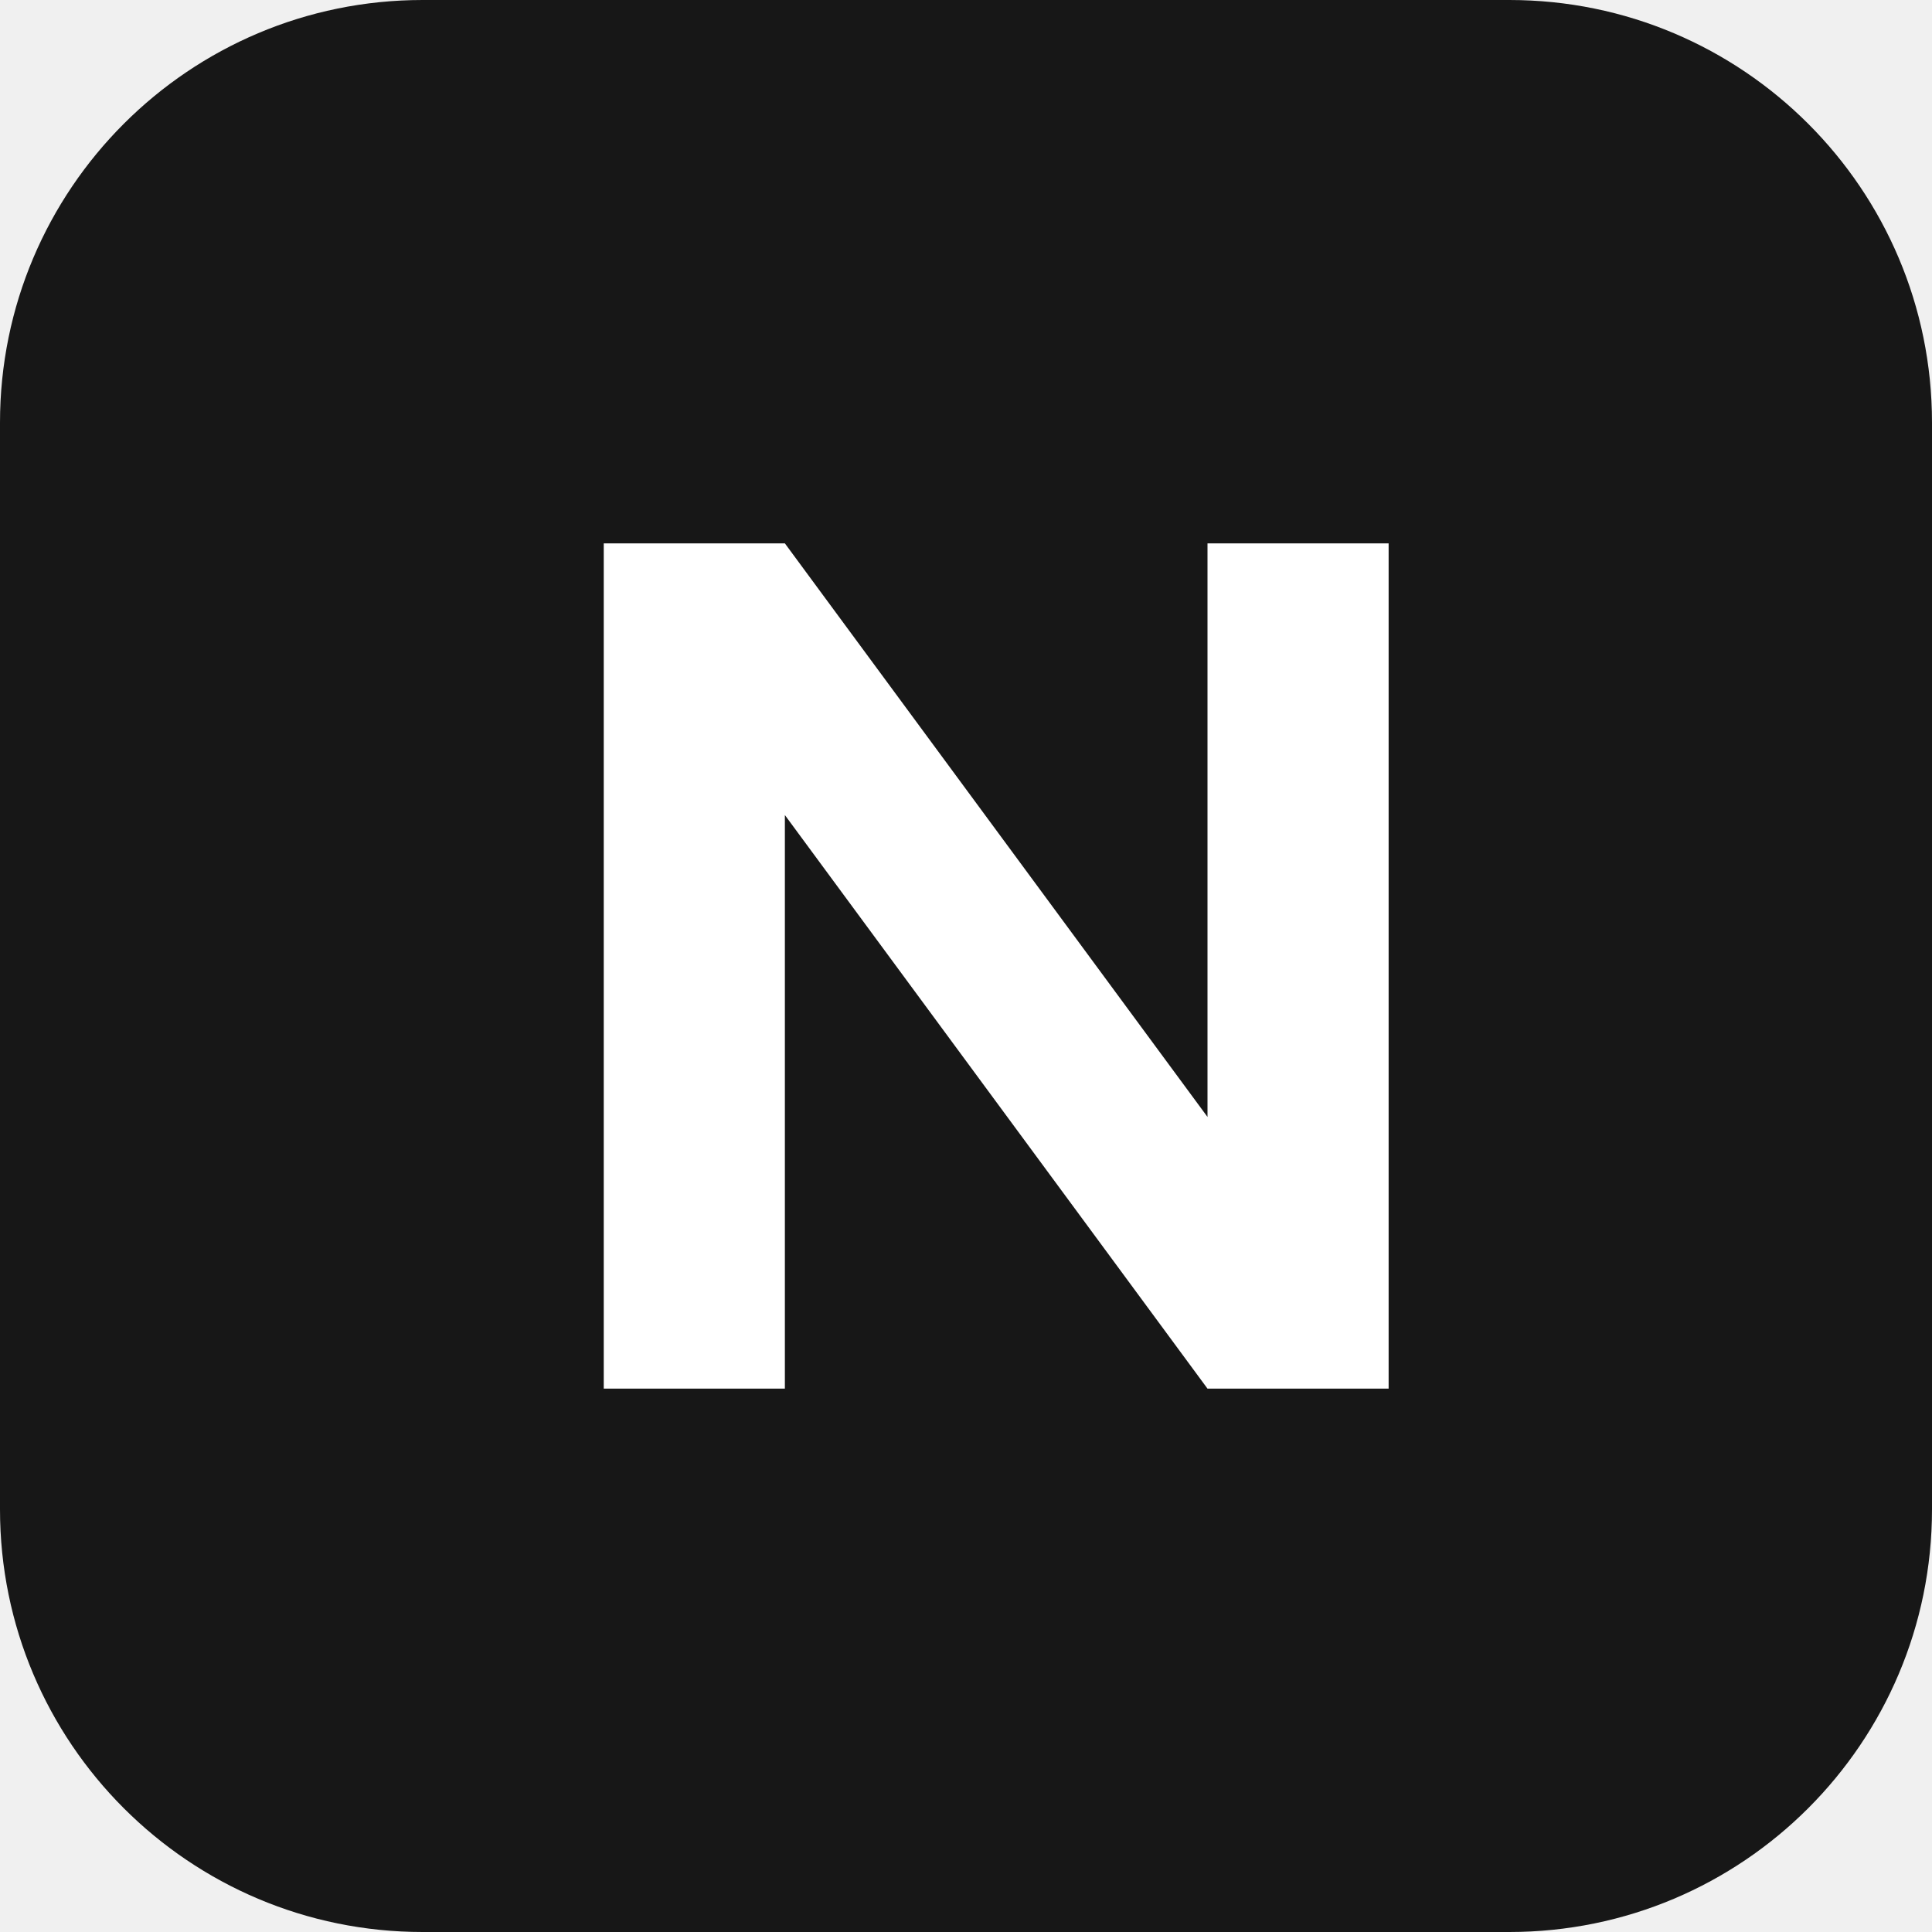
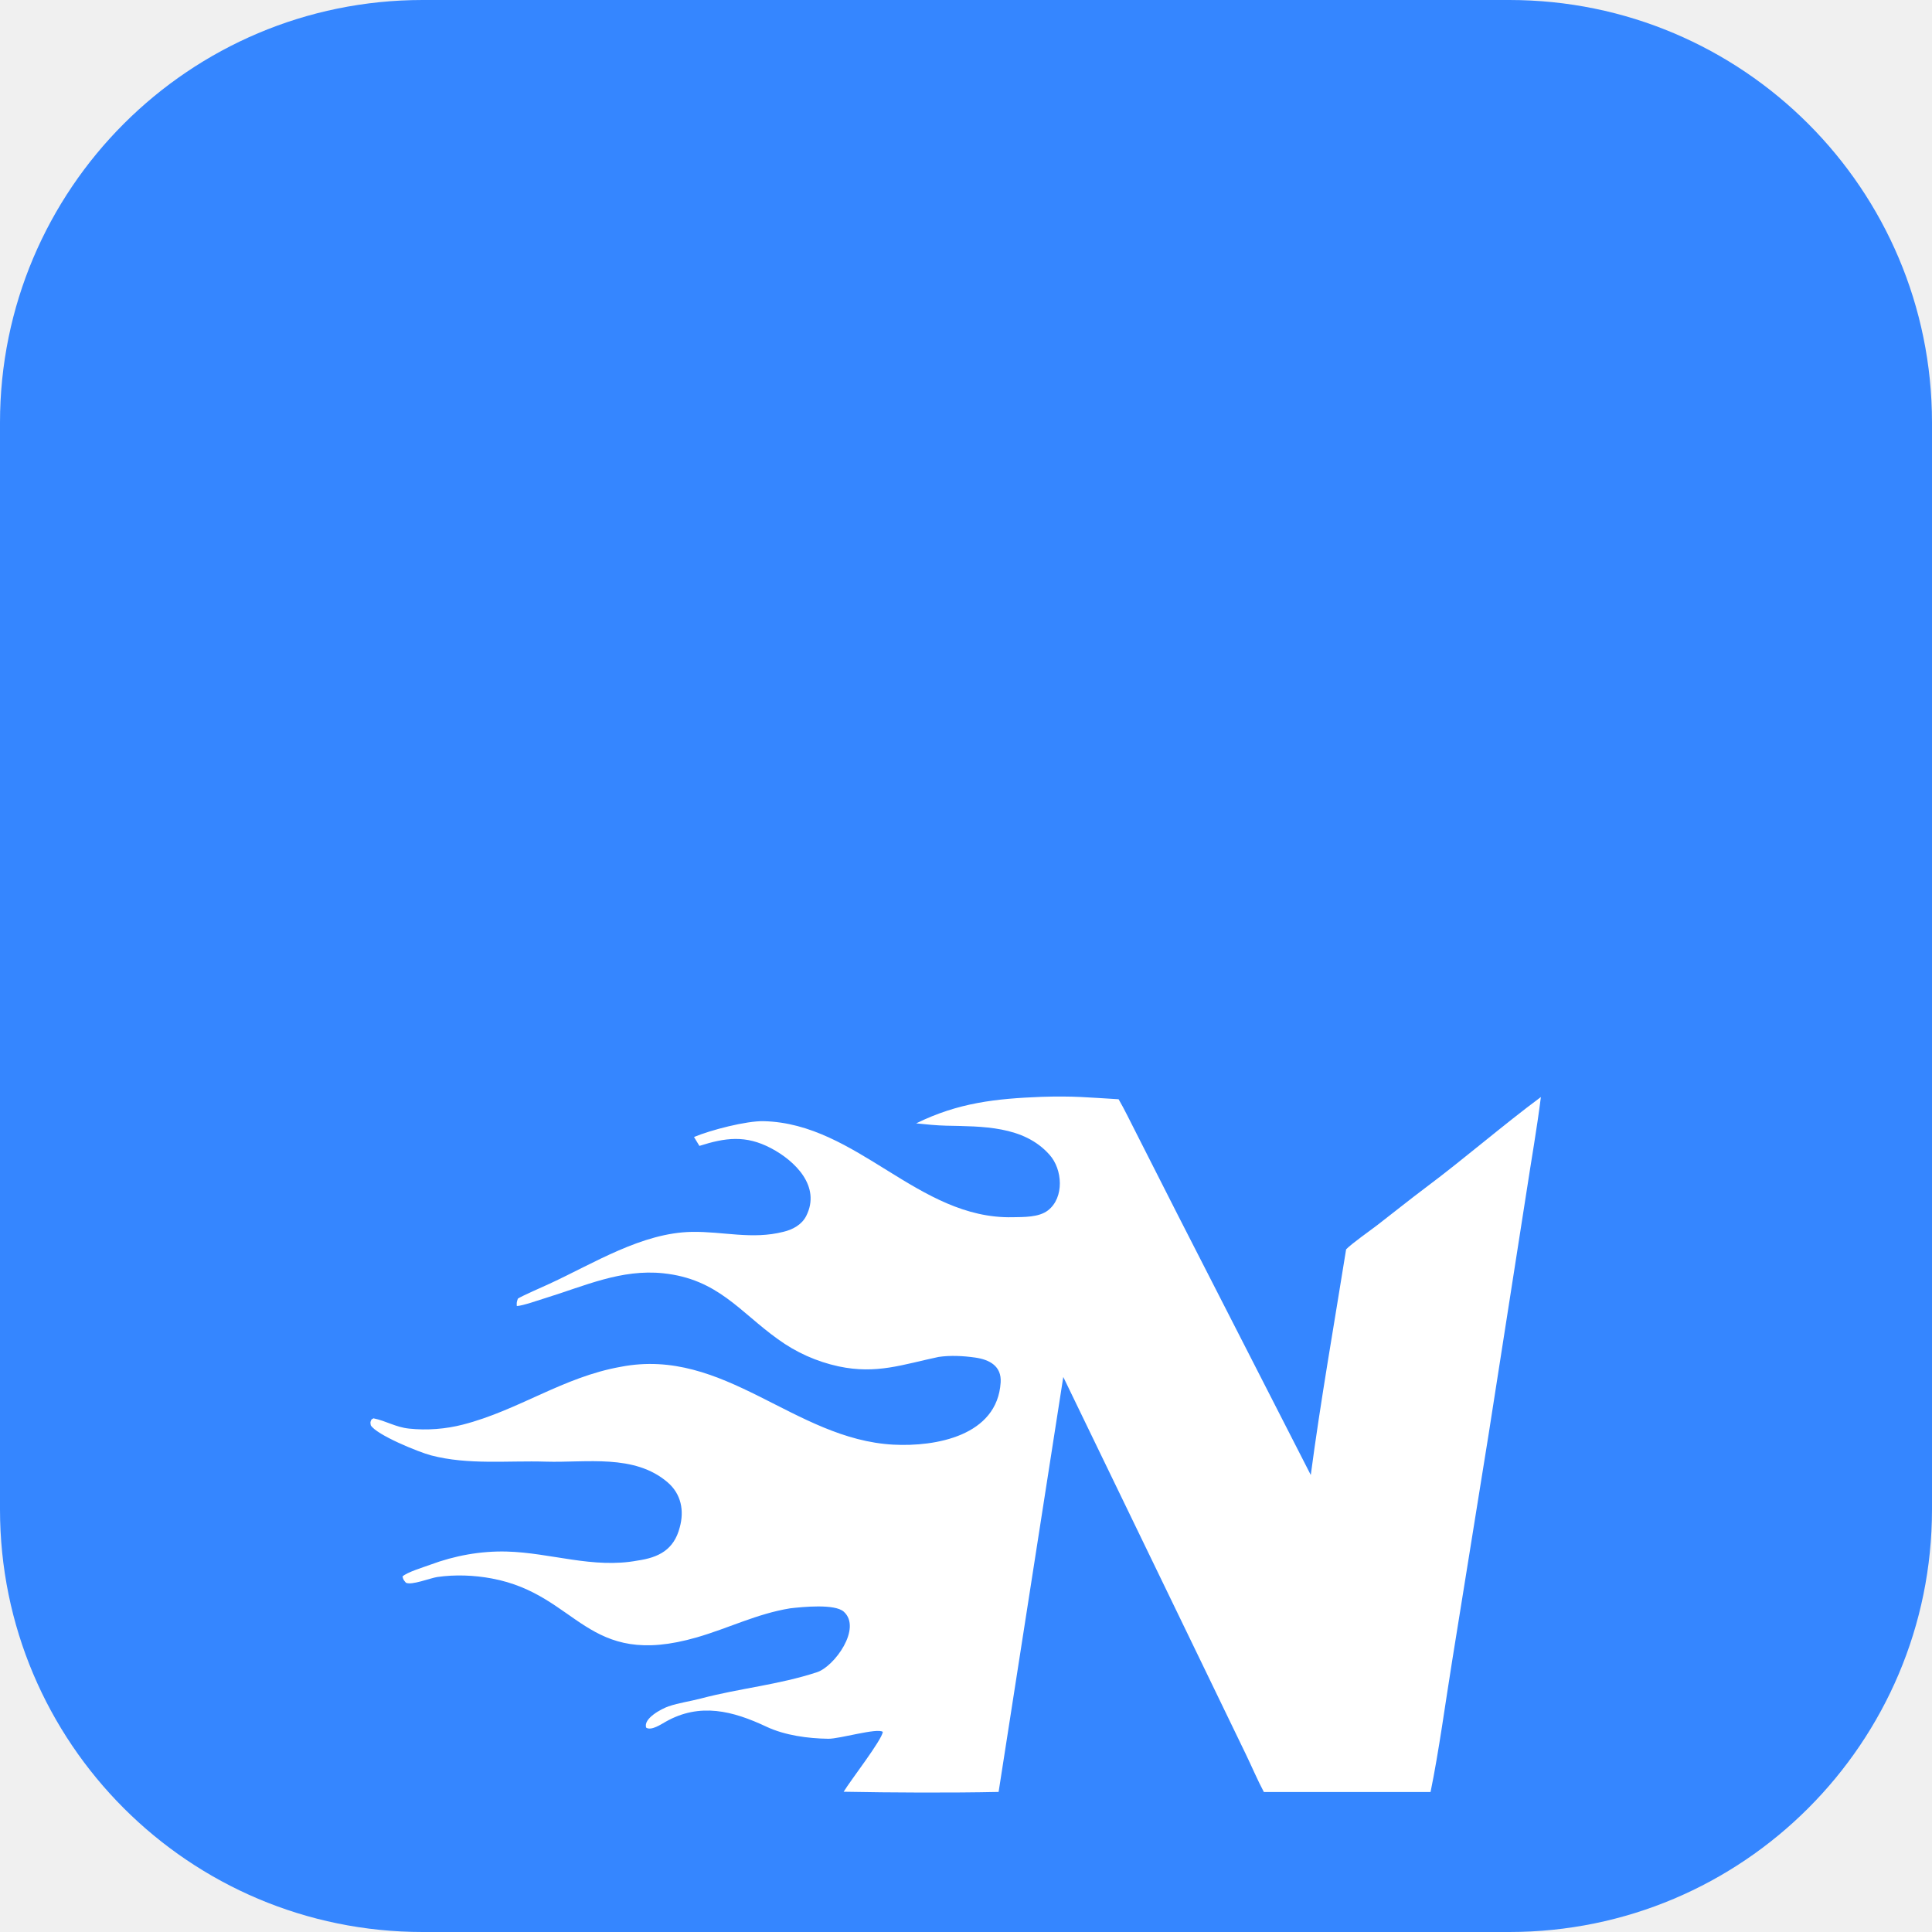
<svg xmlns="http://www.w3.org/2000/svg" viewBox="0 0 64 64">
-   <rect width="64" height="64" rx="14" fill="#171717" />
-   <path d="M20 46V18h6l14 19V18h6v28h-6L26 27v19z" fill="#ffffff" />
+   <rect width="64" height="64" rx="14" fill="#3586FF" />
+   <path transform="translate(1.5,17.5) scale(0.0295)" d="M 1118.82 638.446 C 1154.81 637.294 1171.34 639.172 1205.26 641.157 C 1211.53 651.777 1219.37 668.131 1225.17 679.363 L 1271.36 770.378 L 1421.06 1063.08 C 1431.92 980.875 1447.59 892.017 1460.74 809.695 C 1467.32 802.943 1487.35 788.971 1495.77 782.479 C 1514.12 768.334 1532.55 753.472 1551.04 739.625 C 1593.84 707.58 1636.71 670.381 1679.45 638.662 C 1675.07 673.787 1668.65 709.782 1663.33 744.911 L 1620.78 1017.22 L 1579.83 1271.68 C 1572.38 1317.79 1564.83 1374.08 1555.55 1419.1 L 1368.38 1419.06 C 1361.55 1406.36 1354.35 1389.46 1347.86 1376.08 L 1297.85 1272.68 L 1143.14 953.026 L 1070.51 1418.99 C 1016.63 1420.12 950.502 1419.8 896.519 1418.77 C 904.791 1405.19 938.899 1361.54 940.524 1351.57 C 934.378 1346.74 892.105 1359.44 879.285 1359.28 C 856.526 1358.98 830.525 1355.48 809.774 1345.72 C 772.163 1328.02 735.116 1318.33 696.535 1340.22 C 691.396 1343.12 680.566 1350.45 674.811 1346.85 C 671.079 1336.61 692.013 1325.57 699.926 1322.87 C 711.496 1318.92 724.257 1317.22 736.101 1314.1 C 779.804 1302.53 823.525 1298.73 866.627 1284.54 C 886.153 1278.11 917.252 1235.15 896.676 1216.6 C 886.563 1207.48 850.233 1211.23 836.412 1212.81 C 799.162 1218.88 767.388 1235.07 731.774 1245.38 C 606.722 1281.56 599.194 1197.55 501.417 1179.29 C 481.431 1175.56 460.396 1174.76 440.243 1177.63 C 432.553 1178.73 410.982 1187.36 404.932 1184.02 C 402.271 1180.81 402.176 1180.98 401.117 1177.06 C 406.035 1172.24 425.121 1166.53 432.354 1163.83 C 459.627 1153.66 488.839 1148.32 518.01 1149.04 C 567.65 1150.37 615.116 1168.54 665.082 1159.18 C 688.812 1155.78 705.962 1147.04 712.449 1121.94 C 717.632 1103.26 714.183 1084.51 698.852 1071.33 C 661.41 1039.14 607.487 1049.49 562.003 1048.1 C 519.311 1046.79 475.012 1052.01 433.211 1041.06 C 419.081 1037.35 371.791 1018.01 365.492 1007.24 C 364.976 1003.69 364.818 1003.9 366.338 1000.7 C 367.071 1000.28 367.804 999.869 368.537 999.456 C 382.927 1002.36 393.139 1009.36 408.55 1011 C 428.712 1013.16 449.727 1011.45 468.941 1006.5 C 531.56 990.396 581.437 953.074 646.235 941.599 C 762.847 919.02 841.043 1023.18 952.487 1029.02 C 999.825 1031.5 1069.01 1019.17 1072.81 959.19 C 1073.99 940.71 1060.26 933.485 1044.03 931.192 C 1030.84 929.329 1016.56 928.562 1003.16 930.505 C 962.913 938.993 933.458 950.225 890.872 941.123 C 866.247 935.813 843.009 925.399 822.657 910.554 C 780.022 880.101 755.219 842.985 693.928 836.58 C 646.645 831.639 605.713 850.825 561.628 864.41 C 554.711 866.541 535.619 873.233 529.496 873.366 C 529.231 869.252 529.374 869.046 530.691 865.049 C 534.123 862.511 560.455 851.01 566.571 848.181 C 616.12 825.261 670.184 791.069 725.954 790.094 C 761.283 789.476 793.537 799.019 828.936 789.997 C 839.116 787.598 849.417 782.15 854.43 772.291 C 871.365 738.983 841.813 710.272 815.025 696.162 C 786.397 681.083 763.634 684.275 734.534 693.535 L 728.471 683.549 C 747.148 675.696 787.331 665.31 806.716 665.776 C 911.854 668.304 980.151 775.856 1086.05 773.63 C 1098.6 773.366 1115.6 773.957 1125.95 765.939 C 1144.47 751.593 1142.41 719.796 1127.63 703.436 C 1098.66 670.734 1051.85 671.746 1011.81 670.84 C 1000.48 670.584 989.176 669.386 977.942 668.24 C 1025.3 644.978 1067.35 640.459 1118.82 638.446 z" fill="#ffffff" />
</svg>
